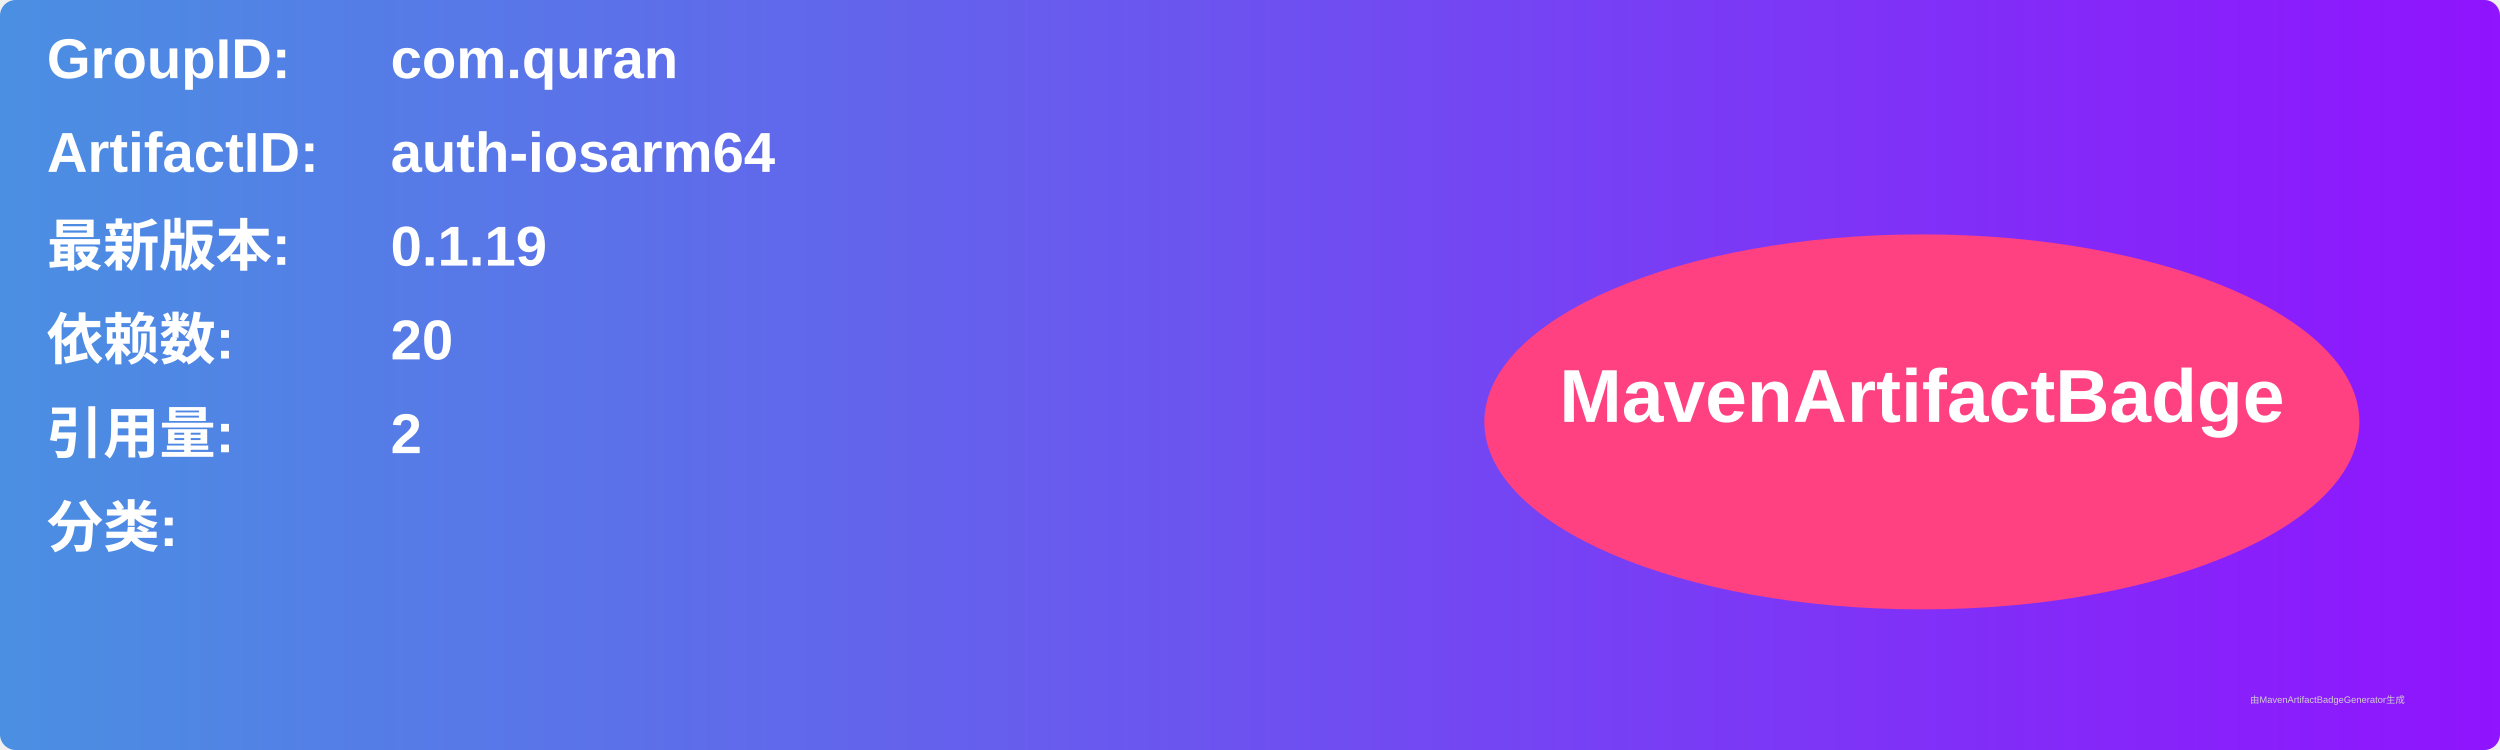
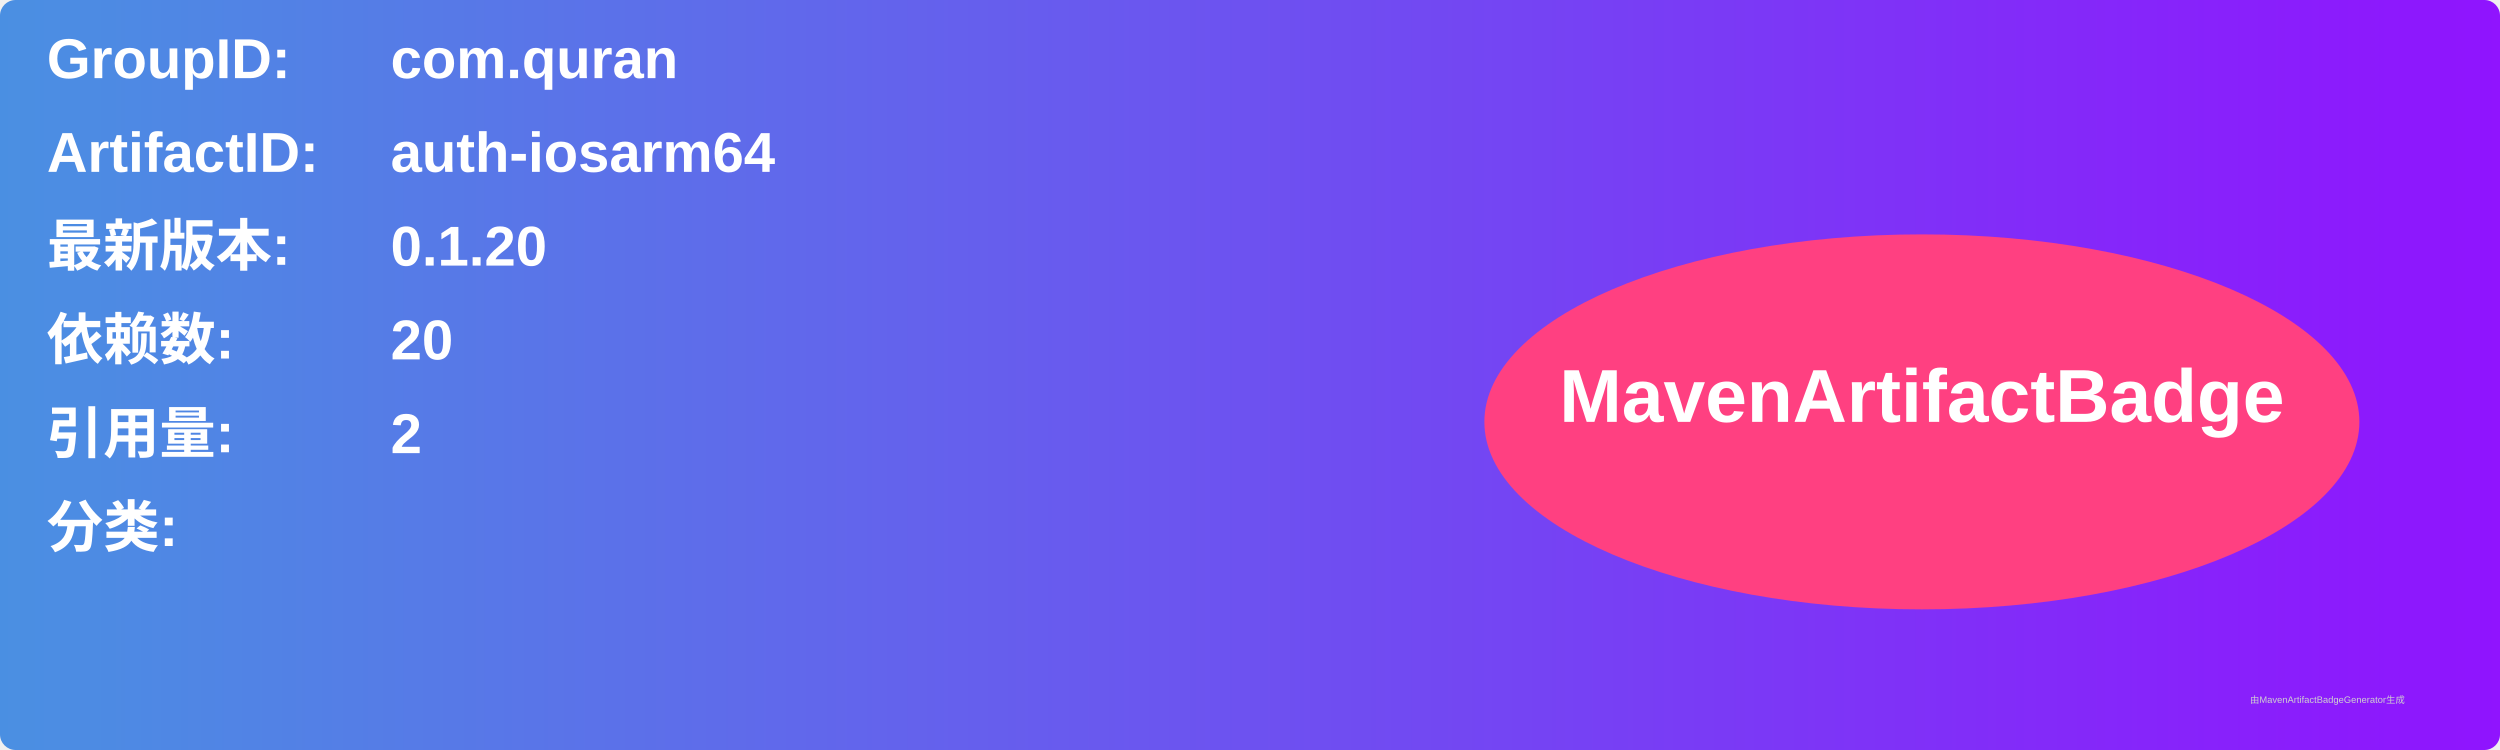
<svg xmlns="http://www.w3.org/2000/svg" width="800" height="240" viewBox="0 0 800 240">
  <linearGradient id="grad" x1="0%" y1="0%" x2="100%" y2="0%">
    <stop offset="0%" stop-color="#4a90e2" />
    <stop offset="100%" stop-color="#9013fe" />
  </linearGradient>
  <rect width="100%" height="100%" rx="5" ry="5" fill="url(#grad)" />
  <g transform="translate(15, 15)">
    <text x="0" y="10" font-family="Arial" font-size="18" fill="white" font-weight="bold" width="260">GroupID:</text>
    <text x="110" y="10" font-family="Arial" font-size="18" fill="white" font-weight="bold" width="460">com.quran</text>
    <text x="0" y="40" font-family="Arial" font-size="18" fill="white" font-weight="bold" width="260">ArtifactID:</text>
    <text x="110" y="40" font-family="Arial" font-size="18" fill="white" font-weight="bold" width="460">auth-iosarm64</text>
    <text x="0" y="70" font-family="Arial" font-size="18" fill="white" font-weight="bold">最新版本:</text>
    <text x="110" y="70" font-family="Arial" font-size="18" fill="white" font-weight="bold">
-       <tspan font-weight="bold">0.1.19</tspan>
+       <tspan font-weight="bold">0.1.20</tspan>
    </text>
    <text x="0" y="100" font-family="Arial" font-size="18" fill="white" font-weight="bold">依赖数: </text>
    <text x="110" y="100" font-family="Arial" font-size="18" fill="white">
      <tspan font-weight="bold">20</tspan>
    </text>
    <text x="0" y="130" font-family="Arial" font-size="18" fill="white" font-weight="bold">引用量: </text>
    <text x="110" y="130" font-family="Arial" font-size="18" fill="white">
      <tspan font-weight="bold">2</tspan>
    </text>
    <text x="0" y="160" font-family="Arial" font-size="18" fill="white" font-weight="bold">分类:</text>
    <text x="10" y="190" font-family="Arial" font-size="10" fill="white">
      <tspan font-weight="bold" />
    </text>
    <ellipse cx="600" cy="120" rx="140" ry="60" fill="#ff4081" />
    <text x="600" y="120" text-anchor="middle" font-family="Arial" font-size="24" fill="white" font-weight="bold">MavenArtifactBadge</text>
  </g>
  <text x="720" y="225" font-family="Arial" font-size="3" fill="#d0d0d0">由MavenArtifactBadgeGenerator生成</text>
</svg>
